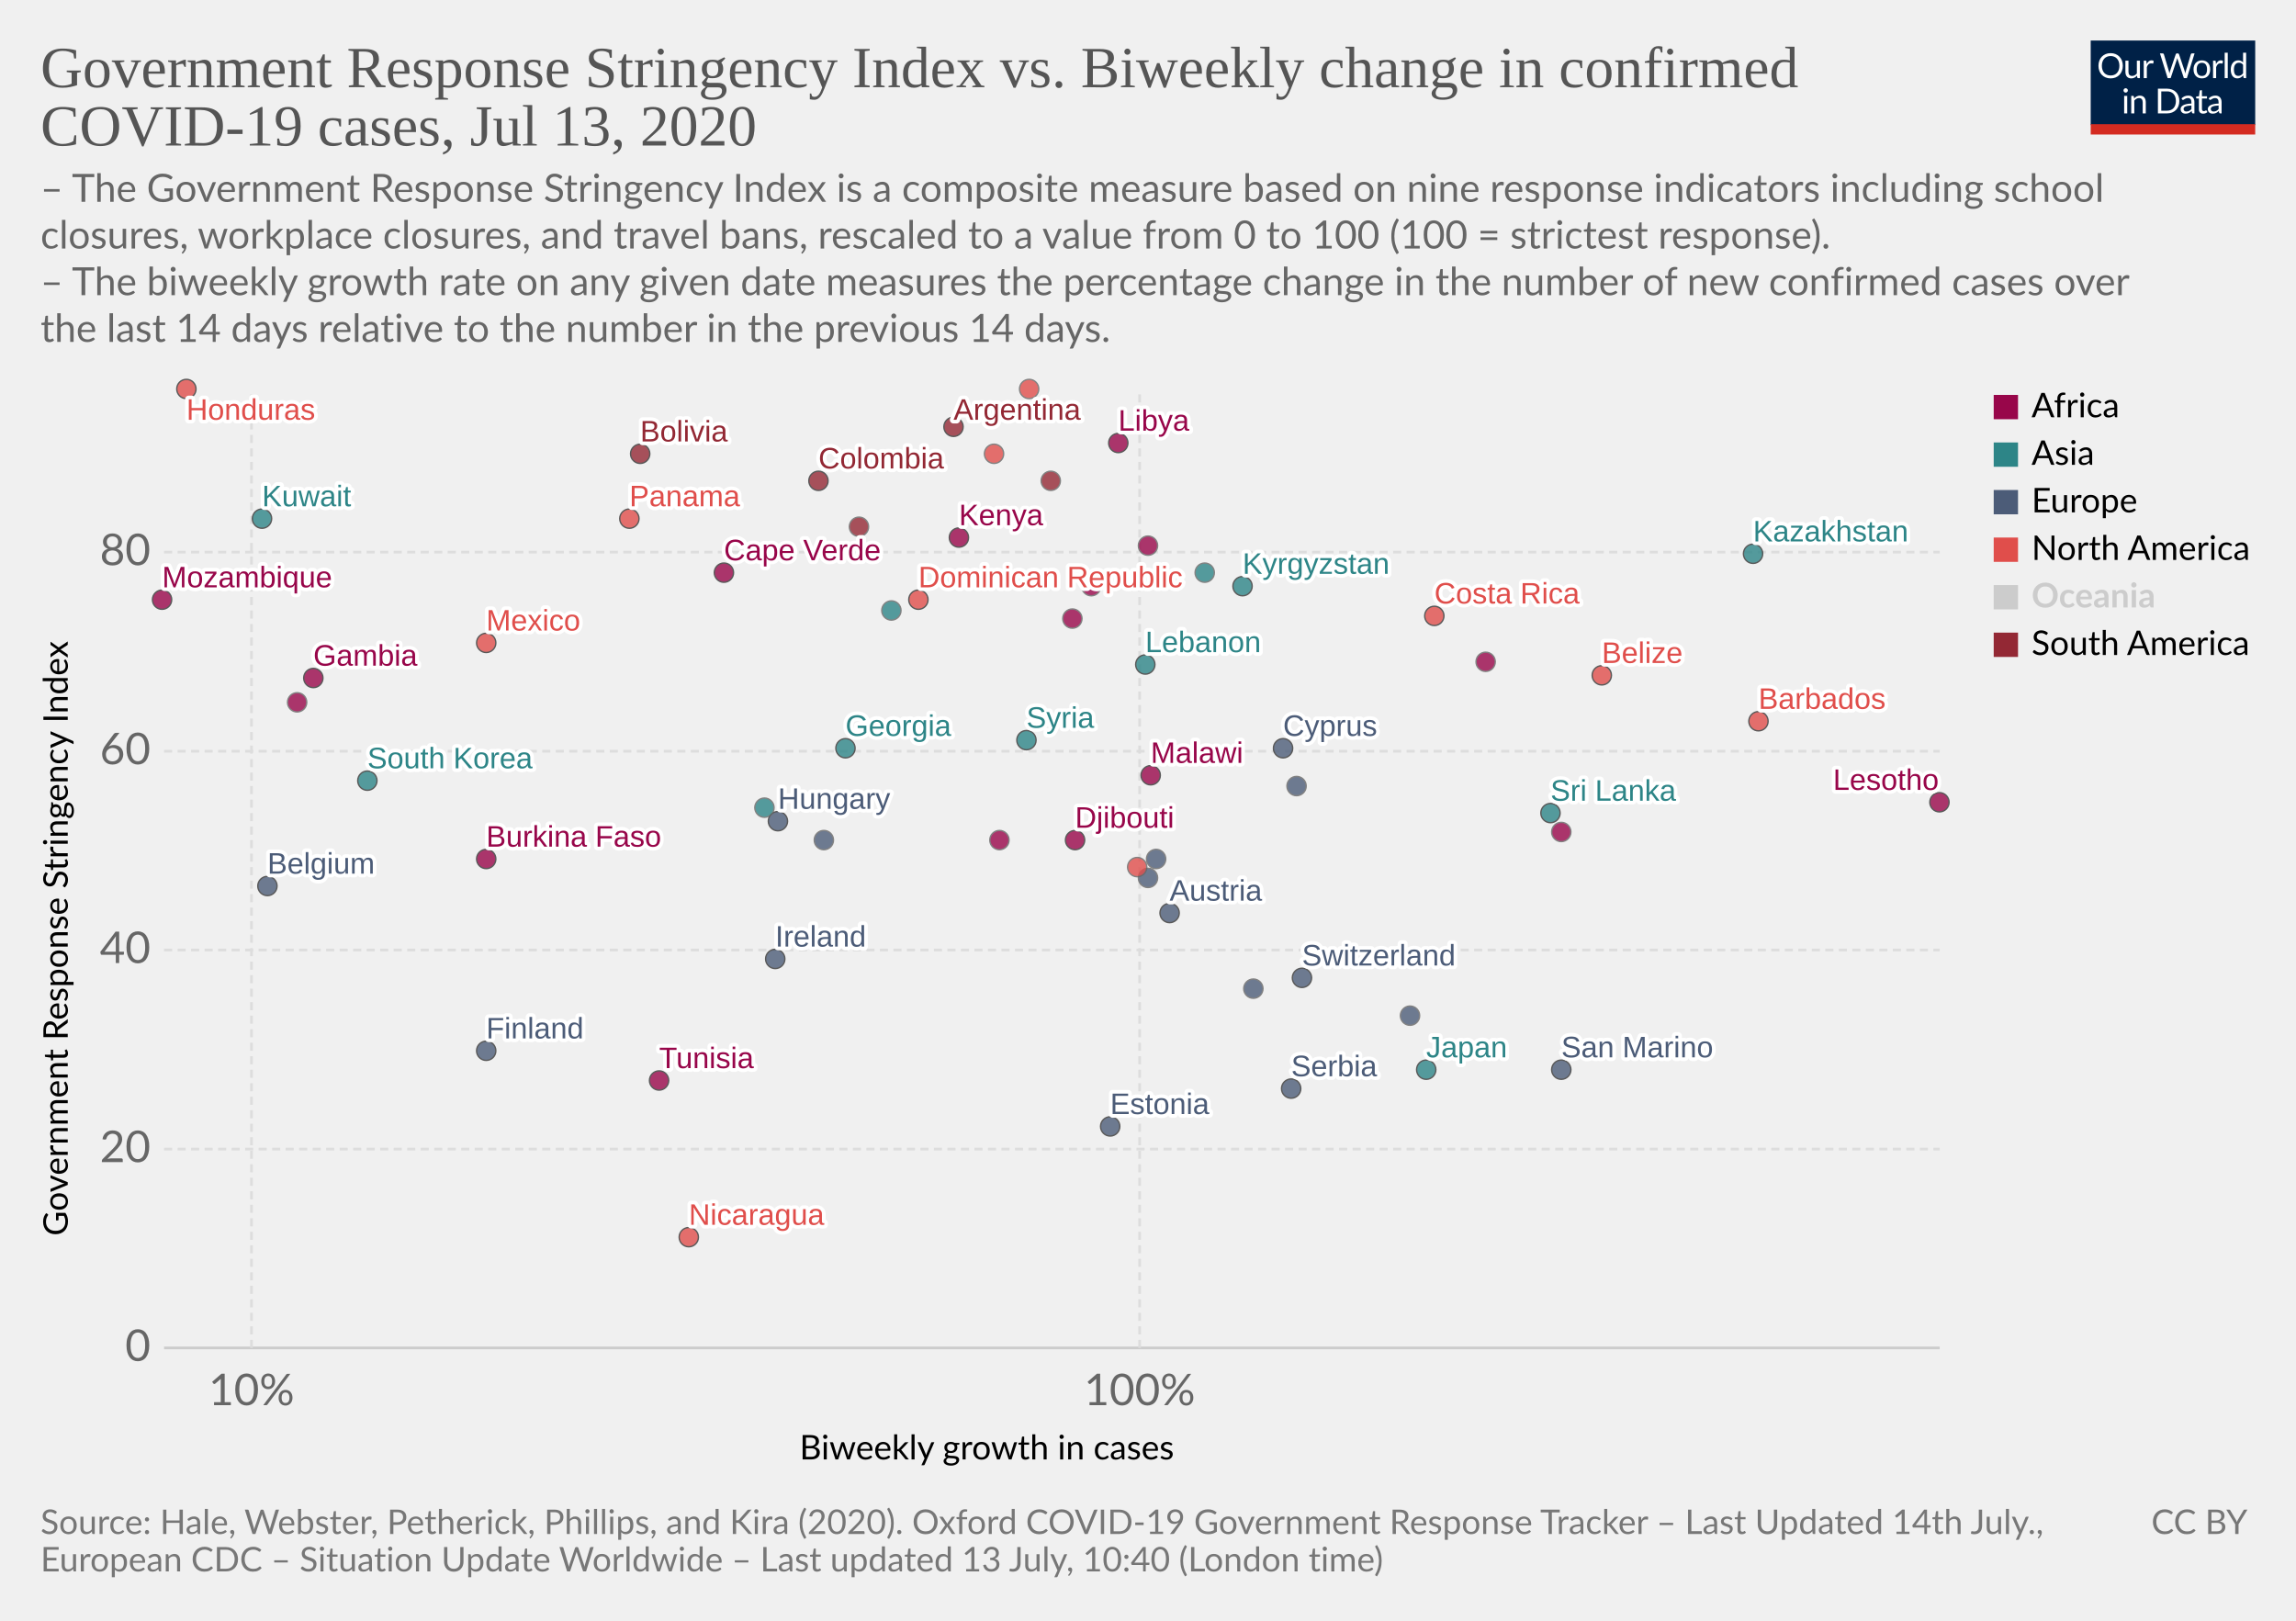
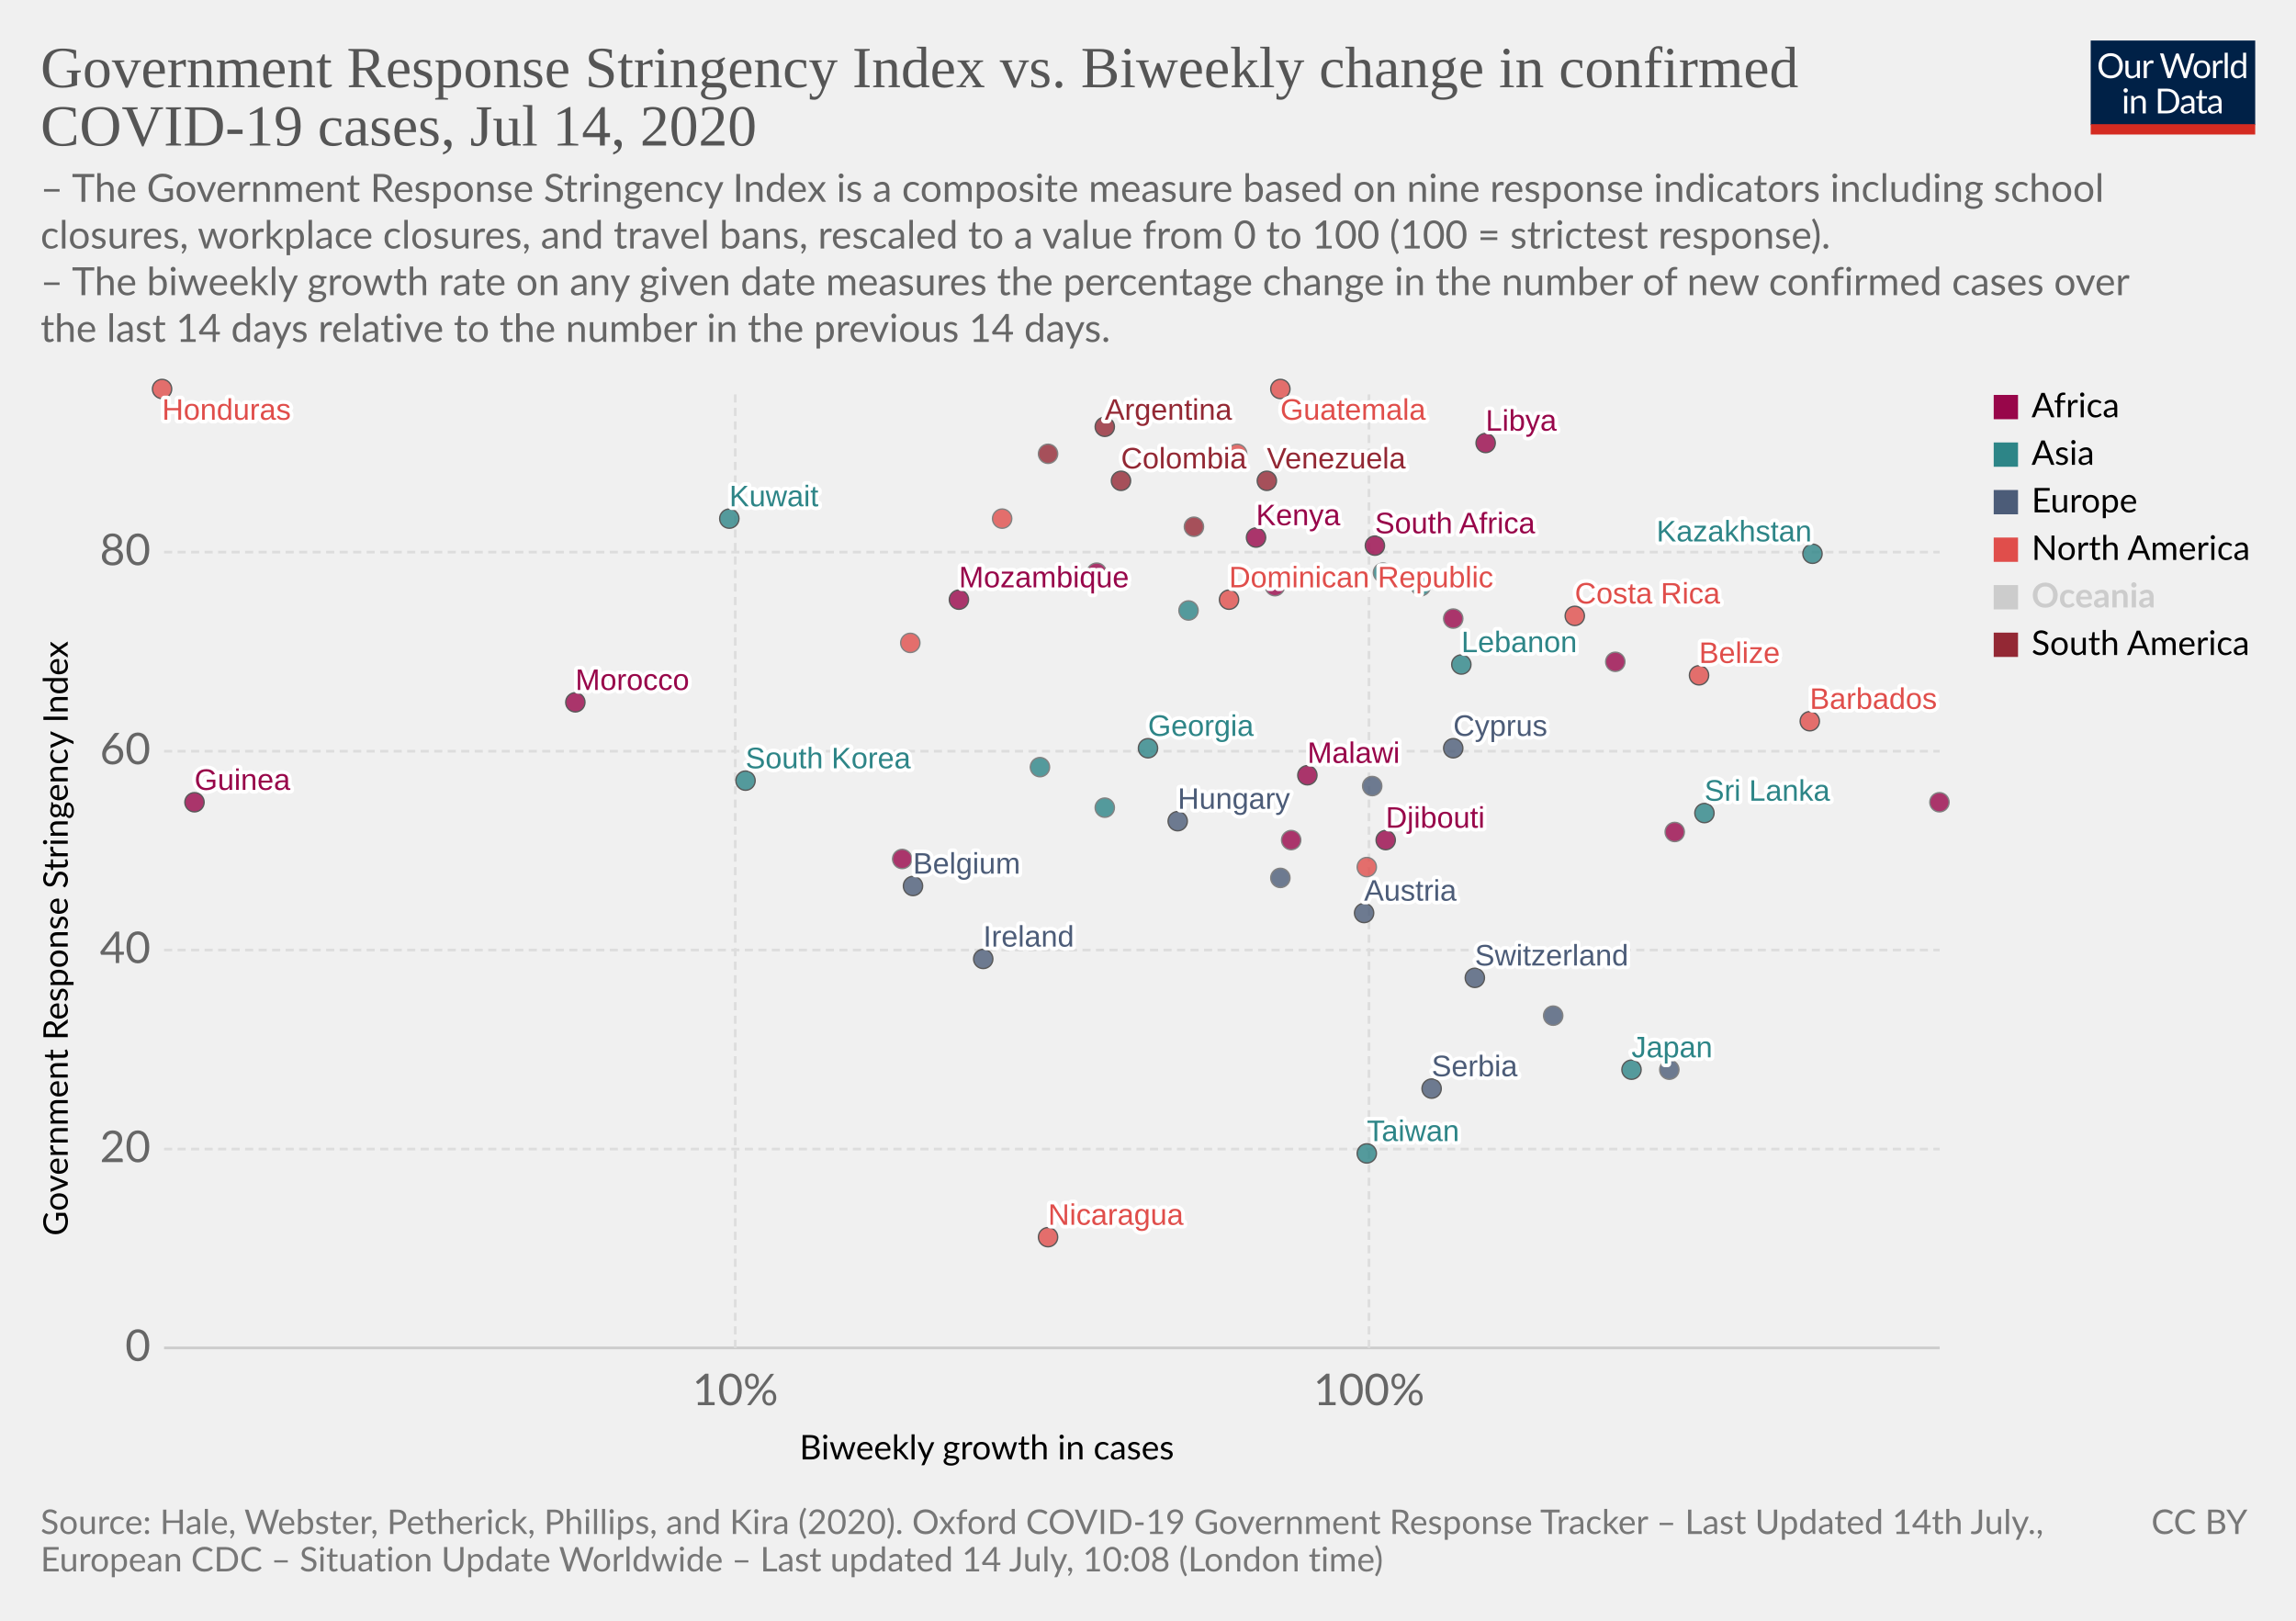
<svg xmlns="http://www.w3.org/2000/svg" version="1.1" style="background-color:#fff;-webkit-font-smoothing:antialiased" width="850" height="600" viewBox="0 0 850 600" font-family="Lato,'Helvetica Neue',Helvetica,Arial,sans-serif" font-size="18" text-rendering="optimizeLegibility">
  <g class="HeaderView">
    <g transform="matrix(.29 0 0 .29 774 15)">
      <svg width="210" height="120" viewBox="0 0 210 120" fill="none">
        <g clip-path="url(#clip0)">
          <path d="M0 0h210v107.89H0V0z" fill="#002147" />
          <path d="M40.98 32.25c0 2.36-.38 4.53-1.12 6.51a14.26 14.26 0 01-8.1 8.4c-1.9.78-4.02 1.17-6.34 1.17a16.6 16.6 0 01-6.33-1.17 14.31 14.31 0 01-8.08-8.4 18.29 18.29 0 01-1.12-6.51c0-2.36.38-4.53 1.12-6.5a14.32 14.32 0 018.07-8.44c1.92-.8 4.03-1.19 6.34-1.19 2.32 0 4.43.4 6.34 1.19 1.92.8 3.56 1.9 4.93 3.34a14.87 14.87 0 013.17 5.1 18.1 18.1 0 011.12 6.5zm-4.38 0c0-1.94-.26-3.68-.8-5.22a10.91 10.91 0 00-2.24-3.89 9.68 9.68 0 00-3.52-2.46 11.95 11.95 0 00-4.62-.86c-1.68 0-3.21.28-4.6.86a9.88 9.88 0 00-3.54 2.46 10.91 10.91 0 00-2.24 3.9c-.53 1.53-.8 3.27-.8 5.2 0 1.94.27 3.68.8 5.22a11.17 11.17 0 002.24 3.9 10.01 10.01 0 003.55 2.44c1.38.56 2.9.83 4.6.83 1.7 0 3.24-.27 4.61-.83a9.8 9.8 0 003.52-2.44 11.17 11.17 0 002.25-3.9c.53-1.54.8-3.28.8-5.21zm26.22-6.54V48H60.5c-.56 0-.9-.27-1.05-.81l-.31-2.4a12.45 12.45 0 01-3.26 2.6c-1.2.64-2.58.96-4.13.96-1.22 0-2.3-.2-3.24-.6a6.52 6.52 0 01-2.33-1.7 7.37 7.37 0 01-1.43-2.67c-.3-1.04-.46-2.2-.46-3.45V25.7h3.91v14.22c0 1.68.38 2.99 1.15 3.91.77.93 1.96 1.39 3.54 1.39 1.16 0 2.24-.27 3.23-.82a10.42 10.42 0 002.8-2.28V25.7h3.91zm8.61 4.47a9.94 9.94 0 012.6-3.56 5.64 5.64 0 013.76-1.3c.47 0 .92.05 1.34.15.44.1.83.27 1.17.49l-.3 2.92c-.09.37-.3.55-.66.55-.2 0-.5-.04-.9-.13a6.21 6.21 0 00-3.24.18c-.54.2-1.03.5-1.47.92-.42.4-.81.9-1.17 1.5-.33.58-.64 1.26-.92 2.02V48H67.7V25.71h2.25c.42 0 .72.08.88.25.16.16.27.44.33.83l.26 3.39zm61.16-13.7L122.75 48h-3.82l-7.99-24.05a21.95 21.95 0 01-.42-1.58 38.36 38.36 0 01-.44 1.58L102.05 48h-3.83L88.4 16.47h3.54c.38 0 .7.1.95.29.26.2.43.43.5.73l6.52 21.9c.1.4.2.83.28 1.28.1.46.2.94.29 1.46l.3-1.46c.12-.47.25-.9.38-1.27l7.41-21.91c.1-.25.26-.48.51-.69.27-.22.58-.33.95-.33h1.23c.38 0 .69.1.92.29.24.2.41.43.53.73l7.4 21.9a28.4 28.4 0 01.68 2.62 29.52 29.52 0 01.52-2.61l6.54-21.91c.07-.27.23-.5.48-.7.27-.21.58-.32.95-.32h3.32zm9.35 8.88c1.63 0 3.1.27 4.4.82a9.43 9.43 0 015.46 5.94c.5 1.4.74 2.98.74 4.73 0 1.76-.25 3.34-.74 4.75a9.43 9.43 0 01-5.46 5.92c-1.3.52-2.77.79-4.4.79-1.64 0-3.12-.27-4.44-.8a9.42 9.42 0 01-3.35-2.3c-.92-1-1.63-2.2-2.13-3.61-.49-1.41-.73-3-.73-4.75s.24-3.33.73-4.73c.5-1.43 1.2-2.64 2.13-3.63a9.4 9.4 0 013.35-2.31c1.32-.55 2.8-.82 4.44-.82zm0 19.89c2.2 0 3.84-.73 4.93-2.2 1.08-1.48 1.63-3.54 1.63-6.18 0-2.66-.55-4.72-1.63-6.2-1.09-1.49-2.73-2.23-4.93-2.23-1.12 0-2.09.2-2.93.57a5.7 5.7 0 00-2.06 1.65 7.5 7.5 0 00-1.24 2.67c-.26 1.04-.4 2.22-.4 3.54 0 2.64.55 4.7 1.64 6.18 1.1 1.47 2.76 2.2 4.99 2.2zm17.97-15.07a9.94 9.94 0 012.6-3.56 5.64 5.64 0 013.76-1.3c.47 0 .91.05 1.34.15.44.1.83.27 1.16.49l-.28 2.92c-.09.37-.31.55-.66.55-.2 0-.5-.04-.9-.13a6.2 6.2 0 00-3.24.18c-.54.2-1.03.5-1.47.92-.43.4-.82.9-1.17 1.5a13.1 13.1 0 00-.92 2.02V48h-3.94V25.71h2.24c.43 0 .72.08.88.25.17.16.28.44.33.83l.27 3.39zm15.04-14.59V48h-3.92V15.6h3.92zm19.55 15.43a6.22 6.22 0 00-2.38-2.05 6.7 6.7 0 00-2.86-.6c-2.07 0-3.66.75-4.77 2.23-1.12 1.48-1.68 3.6-1.68 6.33 0 1.46.13 2.7.38 3.74a7.29 7.29 0 001.1 2.56 4.35 4.35 0 001.78 1.45c.7.3 1.5.46 2.4.46 1.29 0 2.41-.3 3.36-.88a9.6 9.6 0 002.67-2.49V31.02zm3.91-15.43V48h-2.33c-.56 0-.9-.27-1.06-.81l-.35-2.71a12.13 12.13 0 01-3.25 2.77 8.28 8.28 0 01-4.23 1.06 7.31 7.31 0 01-6.14-2.9c-.73-.96-1.3-2.15-1.69-3.57a18.35 18.35 0 01.07-9.48 11.29 11.29 0 011.89-3.7 8.7 8.7 0 017.06-3.34 7.96 7.96 0 016.12 2.62V15.59h3.91zM46.61 70.71V93H42.7V70.71h3.91zm.84-7c0 .39-.08.75-.24 1.09a2.81 2.81 0 01-1.52 1.47 2.67 2.67 0 01-2.16 0 2.9 2.9 0 01-1.45-1.47 2.67 2.67 0 010-2.16c.15-.35.35-.65.6-.9.25-.27.53-.47.85-.62a2.67 2.67 0 012.16 0c.35.15.65.35.9.62.27.25.47.55.62.9.16.34.24.7.24 1.08zm7.97 10.24c.49-.54 1-1.04 1.54-1.48a9.85 9.85 0 013.66-1.84 8.96 8.96 0 015.43.35c.94.4 1.72.97 2.33 1.71a7.36 7.36 0 011.43 2.67c.32 1.04.49 2.19.49 3.45V93h-3.94V78.81c0-1.69-.4-3-1.17-3.92-.76-.93-1.93-1.4-3.5-1.4a6.6 6.6 0 00-3.25.83c-1 .56-1.92 1.31-2.77 2.27V93h-3.94V70.71h2.35c.56 0 .9.28 1.04.82l.3 2.42zm57.7 3.3c0 2.36-.37 4.5-1.11 6.44a14.3 14.3 0 01-3.17 4.98 14.1 14.1 0 01-4.93 3.2c-1.9.76-4.02 1.13-6.33 1.13H85.8V61.47h11.77c2.31 0 4.42.39 6.33 1.15a13.8 13.8 0 018.1 8.18 17.75 17.75 0 011.12 6.45zm-4.37 0c0-1.94-.26-3.67-.8-5.2a10.94 10.94 0 00-2.23-3.87 9.57 9.57 0 00-3.53-2.42 12.23 12.23 0 00-4.61-.83h-7.5v24.62h7.5c1.7 0 3.24-.28 4.61-.84a9.7 9.7 0 003.53-2.4 10.94 10.94 0 002.24-3.87c.53-1.53.8-3.26.8-5.2zm19.8 5.72c-1.8.06-3.34.2-4.62.44-1.26.22-2.3.51-3.1.88-.8.36-1.37.8-1.74 1.3-.35.5-.53 1.05-.53 1.67 0 .58.1 1.1.3 1.52a3 3 0 00.76 1.05c.34.27.73.46 1.17.6.45.11.94.17 1.45.17a7.28 7.28 0 003.5-.81 11.95 11.95 0 002.82-2.2v-4.62zm-12.65-9.11a12.73 12.73 0 013.98-2.66c1.43-.59 3-.88 4.73-.88 1.25 0 2.36.2 3.33.61a6.81 6.81 0 013.94 4.38c.33 1.04.5 2.19.5 3.43V93h-1.74a1.8 1.8 0 01-.88-.18c-.2-.13-.36-.38-.48-.74l-.44-2.12c-.59.55-1.16 1.03-1.72 1.46a9.48 9.48 0 01-3.74 1.7c-.69.15-1.46.23-2.3.23-.87 0-1.69-.12-2.45-.35a5.34 5.34 0 01-3.34-2.93 6.64 6.64 0 01-.49-2.64c0-.88.25-1.72.73-2.53a6.33 6.33 0 012.35-2.17c1.09-.63 2.5-1.15 4.25-1.54 1.75-.41 3.89-.65 6.42-.7v-1.75c0-1.73-.37-3.03-1.12-3.91-.75-.9-1.84-1.34-3.28-1.34-.97 0-1.78.12-2.44.37-.64.23-1.2.5-1.7.81l-1.23.82c-.33.23-.67.35-1 .35-.27 0-.5-.07-.69-.2a2.1 2.1 0 01-.48-.53l-.7-1.25zm27.67 19.5c-1.76 0-3.12-.5-4.07-1.48-.94-.98-1.41-2.4-1.41-4.25V74h-2.68a.9.9 0 01-.6-.2c-.16-.14-.24-.36-.24-.66v-1.56l3.65-.46.9-6.89a.9.9 0 01.29-.52.88.88 0 01.62-.22H142v7.67h6.44V74H142v13.38c0 .94.22 1.63.68 2.09.45.45 1.04.68 1.76.68a3.21 3.21 0 001.85-.53l.55-.35c.16-.12.3-.18.41-.18.2 0 .4.13.55.38l1.15 1.87a7.45 7.45 0 01-2.44 1.5c-.96.35-1.94.52-2.95.52zm19.68-10.4c-1.8.07-3.34.21-4.62.45-1.26.22-2.3.51-3.1.88-.8.36-1.37.8-1.74 1.3-.35.5-.53 1.05-.53 1.67 0 .58.1 1.1.3 1.52.18.42.44.77.76 1.05.34.27.73.46 1.17.6.45.11.94.17 1.45.17a7.3 7.3 0 003.5-.81 12.04 12.04 0 002.82-2.2v-4.62zm-12.65-9.1a12.72 12.72 0 013.99-2.66c1.42-.59 3-.88 4.72-.88 1.25 0 2.36.2 3.33.61a6.81 6.81 0 013.94 4.38c.33 1.04.5 2.19.5 3.43V93h-1.74a1.8 1.8 0 01-.88-.18c-.2-.13-.36-.38-.48-.74l-.44-2.12c-.59.55-1.16 1.03-1.72 1.46a9.48 9.48 0 01-3.74 1.7c-.69.15-1.46.23-2.3.23-.87 0-1.69-.12-2.45-.35a5.33 5.33 0 01-3.34-2.93 6.62 6.62 0 01-.49-2.64c0-.88.25-1.72.73-2.53a6.33 6.33 0 012.35-2.17c1.09-.63 2.5-1.15 4.25-1.54a31.2 31.2 0 016.42-.7v-1.75c0-1.73-.37-3.03-1.12-3.91-.75-.9-1.84-1.34-3.28-1.34-.97 0-1.78.12-2.44.37-.64.23-1.2.5-1.7.81-.46.3-.87.57-1.22.82-.34.23-.68.35-1.02.35-.26 0-.49-.07-.68-.2a1.88 1.88 0 01-.48-.53l-.7-1.25z" fill="#fff" />
          <path fill="#D42B21" d="M0 106.79h210V120H0z" />
        </g>
        <defs>
          <clipPath id="clip0">
            <path fill="#fff" d="M0 0h210v120H0z" />
          </clipPath>
        </defs>
      </svg>
    </g>
    <a href="https://ourworldindata.org/grapher/government-response-stringency-index-vs-biweekly-change-in-confirmed-covid-19-cases" target="_blank" font-family="&quot;Playfair Display&quot;,Georgia,&quot;Times New Roman&quot;,serif">
      <text font-size="21.6" x="15" y="32.3" fill="#555">
        <tspan x="15" y="32.28">Government Response Stringency Index vs. Biweekly change in confirmed</tspan>
-         <tspan x="15" y="53.88">COVID-19 cases, Jul 13, 2020</tspan>
+         <tspan x="15" y="53.88">COVID-19 cases, Jul 14, 2020</tspan>
      </text>
    </a>
    <text font-size="14.4" x="15" y="74.7" fill="#666">
      <tspan x="15" y="74.72">– The Government Response Stringency Index is a composite measure based on nine response indicators including school</tspan>
      <tspan x="15" y="92">closures, workplace closures, and travel bans, rescaled to a value from 0 to 100 (100 = strictest response).</tspan>
      <tspan x="15" y="109.28"> – The biweekly growth rate on any given date measures the percentage change in the number of new confirmed cases over</tspan>
      <tspan x="15" y="126.56">the last 14 days relative to the number in the previous 14 days.</tspan>
    </text>
  </g>
  <g class="ScatterPlot">
    <g class="AxisBoxView">
      <g class="HorizontalAxis">
        <text font-size="12.6" x="296" y="540.3">
          <tspan x="295.99" y="540.28">Biweekly growth in cases</tspan>
        </text>
-         <text x="93.1" y="520.2" fill="#666" text-anchor="middle" font-size="16.2">10%</text>
-         <text x="421.9" y="520.2" fill="#666" text-anchor="middle" font-size="16.2">100%</text>
+         <text x="272.2" y="520.2" fill="#666" text-anchor="middle" font-size="16.2">10%</text>
+         <text x="506.8" y="520.2" fill="#666" text-anchor="middle" font-size="16.2">100%</text>
      </g>
      <g class="VerticalAxis">
        <text font-size="12.6" x="-457.5" y="25.1" transform="rotate(-90)">
          <tspan x="-457.5" y="25.08">Government Response Stringency Index</tspan>
        </text>
        <text x="55.74" y="499" fill="#666" dominant-baseline="middle" text-anchor="end" font-size="16.2">0</text>
        <text x="55.74" y="425.4" fill="#666" dominant-baseline="middle" text-anchor="end" font-size="16.2">20</text>
        <text x="55.74" y="351.7" fill="#666" dominant-baseline="middle" text-anchor="end" font-size="16.2">40</text>
        <text x="55.74" y="278.1" fill="#666" dominant-baseline="middle" text-anchor="end" font-size="16.2">60</text>
        <text x="55.74" y="204.4" fill="#666" dominant-baseline="middle" text-anchor="end" font-size="16.2">80</text>
      </g>
      <g class="AxisGridLines horizontalLines">
        <path stroke="#ccc" d="M60.74 499h657.35" />
        <path stroke="#ddd" stroke-dasharray="3,2" d="M60.74 425.4h657.35M60.74 351.7h657.35M60.74 278.1h657.35M60.74 204.4h657.35" />
      </g>
      <g class="AxisGridLines verticalLines" stroke="#ddd" stroke-dasharray="3,2">
-         <path d="M93.1 499V144.4M421.9 499V144.4" />
+         <path d="M272.2 499V144.4M506.8 499V144.4" />
      </g>
    </g>
    <g class="PointsWithLabels clickable" clip-path="url(#a)" font-family="Arial, sans-serif">
      <path fill="rgba(255,255,255,0)" d="M60.74 144.4h657.35V499H60.74z" />
      <defs>
        <clipPath id="a">
          <path d="M50.74 134.4h677.35V509H50.74z" />
        </clipPath>
      </defs>
      <g class="key-Argentina_0">
-         <circle cx="353" cy="158" r="3.57" fill="#932834" opacity=".8" stroke="#333" stroke-width=".5" />
+         <circle cx="409" cy="158" r="3.57" fill="#932834" opacity=".8" stroke="#333" stroke-width=".5" />
      </g>
      <g class="key-Austria_0">
-         <circle cx="433" cy="338" r="3.57" fill="#4C5C78" opacity=".8" stroke="#333" stroke-width=".5" />
+         <circle cx="505" cy="338" r="3.57" fill="#4C5C78" opacity=".8" stroke="#333" stroke-width=".5" />
      </g>
      <g class="key-Belgium_0">
-         <circle cx="99" cy="328" r="3.57" fill="#4C5C78" opacity=".8" stroke="#333" stroke-width=".5" />
+         <circle cx="338" cy="328" r="3.57" fill="#4C5C78" opacity=".8" stroke="#333" stroke-width=".5" />
      </g>
      <g class="key-Bulgaria_0">
-         <circle cx="425" cy="325" r="3.57" fill="#4C5C78" opacity=".8" stroke="#666" stroke-width=".5" />
+         <circle cx="474" cy="325" r="3.57" fill="#4C5C78" opacity=".8" stroke="#666" stroke-width=".5" />
      </g>
      <g class="key-Belize_0">
-         <circle cx="593" cy="250" r="3.57" fill="#E04E4B" opacity=".8" stroke="#333" stroke-width=".5" />
+         <circle cx="629" cy="250" r="3.57" fill="#E04E4B" opacity=".8" stroke="#333" stroke-width=".5" />
      </g>
      <g class="key-Bermuda_0">
-         <circle cx="421" cy="321" r="3.57" fill="#E04E4B" opacity=".8" stroke="#666" stroke-width=".5" />
+         <circle cx="506" cy="321" r="3.57" fill="#E04E4B" opacity=".8" stroke="#666" stroke-width=".5" />
      </g>
      <g class="key-Bolivia_0">
-         <circle cx="237" cy="168" r="3.57" fill="#932834" opacity=".8" stroke="#333" stroke-width=".5" />
+         <circle cx="388" cy="168" r="3.57" fill="#932834" opacity=".8" stroke="#666" stroke-width=".5" />
      </g>
      <g class="key-Barbados_0">
-         <circle cx="651" cy="267" r="3.57" fill="#E04E4B" opacity=".8" stroke="#333" stroke-width=".5" />
+         <circle cx="670" cy="267" r="3.57" fill="#E04E4B" opacity=".8" stroke="#333" stroke-width=".5" />
      </g>
      <g class="key-Switzerland_0">
-         <circle cx="482" cy="362" r="3.57" fill="#4C5C78" opacity=".8" stroke="#333" stroke-width=".5" />
+         <circle cx="546" cy="362" r="3.57" fill="#4C5C78" opacity=".8" stroke="#333" stroke-width=".5" />
      </g>
      <g class="key-Colombia_0">
-         <circle cx="303" cy="178" r="3.57" fill="#932834" opacity=".8" stroke="#333" stroke-width=".5" />
+         <circle cx="415" cy="178" r="3.57" fill="#932834" opacity=".8" stroke="#333" stroke-width=".5" />
      </g>
      <g class="key-Costa-Rica_0">
-         <circle cx="531" cy="228" r="3.57" fill="#E04E4B" opacity=".8" stroke="#333" stroke-width=".5" />
+         <circle cx="583" cy="228" r="3.57" fill="#E04E4B" opacity=".8" stroke="#333" stroke-width=".5" />
      </g>
      <g class="key-Dominican-Republic_0">
-         <circle cx="340" cy="222" r="3.57" fill="#E04E4B" opacity=".8" stroke="#333" stroke-width=".5" />
+         <circle cx="455" cy="222" r="3.57" fill="#E04E4B" opacity=".8" stroke="#333" stroke-width=".5" />
      </g>
      <g class="key-Ecuador_0">
-         <circle cx="318" cy="195" r="3.57" fill="#932834" opacity=".8" stroke="#666" stroke-width=".5" />
-       </g>
-       <g class="key-Estonia_0">
-         <circle cx="411" cy="417" r="3.57" fill="#4C5C78" opacity=".8" stroke="#333" stroke-width=".5" />
-       </g>
-       <g class="key-Finland_0">
-         <circle cx="180" cy="389" r="3.57" fill="#4C5C78" opacity=".8" stroke="#333" stroke-width=".5" />
+         <circle cx="442" cy="195" r="3.57" fill="#932834" opacity=".8" stroke="#666" stroke-width=".5" />
      </g>
      <g class="key-Congo_0">
-         <circle cx="397" cy="229" r="3.57" fill="#98064A" opacity=".8" stroke="#666" stroke-width=".5" />
-       </g>
-       <g class="key-Gambia_0">
-         <circle cx="116" cy="251" r="3.57" fill="#98064A" opacity=".8" stroke="#333" stroke-width=".5" />
+         <circle cx="538" cy="229" r="3.57" fill="#98064A" opacity=".8" stroke="#666" stroke-width=".5" />
      </g>
      <g class="key-Djibouti_0">
-         <circle cx="398" cy="311" r="3.57" fill="#98064A" opacity=".8" stroke="#333" stroke-width=".5" />
+         <circle cx="513" cy="311" r="3.57" fill="#98064A" opacity=".8" stroke="#333" stroke-width=".5" />
      </g>
      <g class="key-Kyrgyzstan_0">
-         <circle cx="460" cy="217" r="3.57" fill="#2D8587" opacity=".8" stroke="#333" stroke-width=".5" />
+         <circle cx="526" cy="217" r="3.57" fill="#2D8587" opacity=".8" stroke="#666" stroke-width=".5" />
      </g>
      <g class="key-Zambia_0">
-         <circle cx="370" cy="311" r="3.57" fill="#98064A" opacity=".8" stroke="#666" stroke-width=".5" />
+         <circle cx="478" cy="311" r="3.57" fill="#98064A" opacity=".8" stroke="#666" stroke-width=".5" />
      </g>
      <g class="key-Cape-Verde_0">
-         <circle cx="268" cy="212" r="3.57" fill="#98064A" opacity=".8" stroke="#333" stroke-width=".5" />
+         <circle cx="406" cy="212" r="3.57" fill="#98064A" opacity=".8" stroke="#666" stroke-width=".5" />
      </g>
      <g class="key-Madagascar_0">
-         <circle cx="550" cy="245" r="3.57" fill="#98064A" opacity=".8" stroke="#666" stroke-width=".5" />
+         <circle cx="598" cy="245" r="3.57" fill="#98064A" opacity=".8" stroke="#666" stroke-width=".5" />
      </g>
      <g class="key-Mozambique_0">
-         <circle cx="60" cy="222" r="3.57" fill="#98064A" opacity=".8" stroke="#333" stroke-width=".5" />
+         <circle cx="355" cy="222" r="3.57" fill="#98064A" opacity=".8" stroke="#333" stroke-width=".5" />
      </g>
      <g class="key-Libya_0">
-         <circle cx="414" cy="164" r="3.57" fill="#98064A" opacity=".8" stroke="#333" stroke-width=".5" />
+         <circle cx="550" cy="164" r="3.57" fill="#98064A" opacity=".8" stroke="#333" stroke-width=".5" />
      </g>
      <g class="key-Georgia_0">
-         <circle cx="313" cy="277" r="3.57" fill="#2D8587" opacity=".8" stroke="#333" stroke-width=".5" />
+         <circle cx="425" cy="277" r="3.57" fill="#2D8587" opacity=".8" stroke="#333" stroke-width=".5" />
      </g>
      <g class="key-Guatemala_0">
-         <circle cx="381" cy="144" r="3.57" fill="#E04E4B" opacity=".8" stroke="#666" stroke-width=".5" />
+         <circle cx="474" cy="144" r="3.57" fill="#E04E4B" opacity=".8" stroke="#333" stroke-width=".5" />
      </g>
      <g class="key-Honduras_0">
-         <circle cx="69" cy="144" r="3.57" fill="#E04E4B" opacity=".8" stroke="#333" stroke-width=".5" />
-       </g>
-       <g class="key-Croatia_0">
-         <circle cx="464" cy="366" r="3.57" fill="#4C5C78" opacity=".8" stroke="#666" stroke-width=".5" />
+         <circle cx="60" cy="144" r="3.57" fill="#E04E4B" opacity=".8" stroke="#333" stroke-width=".5" />
      </g>
      <g class="key-Hungary_0">
-         <circle cx="288" cy="304" r="3.57" fill="#4C5C78" opacity=".8" stroke="#333" stroke-width=".5" />
+         <circle cx="436" cy="304" r="3.57" fill="#4C5C78" opacity=".8" stroke="#333" stroke-width=".5" />
      </g>
      <g class="key-Indonesia_0">
-         <circle cx="283" cy="299" r="3.57" fill="#2D8587" opacity=".8" stroke="#666" stroke-width=".5" />
+         <circle cx="409" cy="299" r="3.57" fill="#2D8587" opacity=".8" stroke="#666" stroke-width=".5" />
      </g>
      <g class="key-India_0">
-         <circle cx="330" cy="226" r="3.57" fill="#2D8587" opacity=".8" stroke="#666" stroke-width=".5" />
+         <circle cx="440" cy="226" r="3.57" fill="#2D8587" opacity=".8" stroke="#666" stroke-width=".5" />
      </g>
      <g class="key-Ireland_0">
-         <circle cx="287" cy="355" r="3.57" fill="#4C5C78" opacity=".8" stroke="#333" stroke-width=".5" />
+         <circle cx="364" cy="355" r="3.57" fill="#4C5C78" opacity=".8" stroke="#333" stroke-width=".5" />
      </g>
      <g class="key-Japan_0">
-         <circle cx="528" cy="396" r="3.57" fill="#2D8587" opacity=".8" stroke="#333" stroke-width=".5" />
+         <circle cx="604" cy="396" r="3.57" fill="#2D8587" opacity=".8" stroke="#333" stroke-width=".5" />
      </g>
      <g class="key-Kenya_0">
-         <circle cx="355" cy="199" r="3.57" fill="#98064A" opacity=".8" stroke="#333" stroke-width=".5" />
+         <circle cx="465" cy="199" r="3.57" fill="#98064A" opacity=".8" stroke="#333" stroke-width=".5" />
      </g>
      <g class="key-South-Korea_0">
-         <circle cx="136" cy="289" r="3.57" fill="#2D8587" opacity=".8" stroke="#333" stroke-width=".5" />
+         <circle cx="276" cy="289" r="3.57" fill="#2D8587" opacity=".8" stroke="#333" stroke-width=".5" />
      </g>
      <g class="key-Kuwait_0">
-         <circle cx="97" cy="192" r="3.57" fill="#2D8587" opacity=".8" stroke="#333" stroke-width=".5" />
+         <circle cx="270" cy="192" r="3.57" fill="#2D8587" opacity=".8" stroke="#333" stroke-width=".5" />
      </g>
      <g class="key-Lebanon_0">
-         <circle cx="424" cy="246" r="3.57" fill="#2D8587" opacity=".8" stroke="#333" stroke-width=".5" />
+         <circle cx="541" cy="246" r="3.57" fill="#2D8587" opacity=".8" stroke="#333" stroke-width=".5" />
      </g>
      <g class="key-Sri-Lanka_0">
-         <circle cx="574" cy="301" r="3.57" fill="#2D8587" opacity=".8" stroke="#333" stroke-width=".5" />
+         <circle cx="631" cy="301" r="3.57" fill="#2D8587" opacity=".8" stroke="#333" stroke-width=".5" />
      </g>
      <g class="key-Mexico_0">
-         <circle cx="180" cy="238" r="3.57" fill="#E04E4B" opacity=".8" stroke="#333" stroke-width=".5" />
+         <circle cx="337" cy="238" r="3.57" fill="#E04E4B" opacity=".8" stroke="#666" stroke-width=".5" />
      </g>
      <g class="key-Morocco_0">
-         <circle cx="110" cy="260" r="3.57" fill="#98064A" opacity=".8" stroke="#666" stroke-width=".5" />
-       </g>
-       <g class="key-Tunisia_0">
-         <circle cx="244" cy="400" r="3.57" fill="#98064A" opacity=".8" stroke="#333" stroke-width=".5" />
+         <circle cx="213" cy="260" r="3.57" fill="#98064A" opacity=".8" stroke="#333" stroke-width=".5" />
      </g>
      <g class="key-Bosnia-and-Herzegovina_0">
-         <circle cx="480" cy="291" r="3.57" fill="#4C5C78" opacity=".8" stroke="#666" stroke-width=".5" />
+         <circle cx="508" cy="291" r="3.57" fill="#4C5C78" opacity=".8" stroke="#666" stroke-width=".5" />
      </g>
      <g class="key-Cyprus_0">
-         <circle cx="475" cy="277" r="3.57" fill="#4C5C78" opacity=".8" stroke="#333" stroke-width=".5" />
+         <circle cx="538" cy="277" r="3.57" fill="#4C5C78" opacity=".8" stroke="#333" stroke-width=".5" />
      </g>
      <g class="key-Burkina-Faso_0">
-         <circle cx="180" cy="318" r="3.57" fill="#98064A" opacity=".8" stroke="#333" stroke-width=".5" />
+         <circle cx="334" cy="318" r="3.57" fill="#98064A" opacity=".8" stroke="#666" stroke-width=".5" />
+       </g>
+       <g class="key-Guinea_0">
+         <circle cx="72" cy="297" r="3.57" fill="#98064A" opacity=".8" stroke="#333" stroke-width=".5" />
      </g>
      <g class="key-Kazakhstan_0">
-         <circle cx="649" cy="205" r="3.57" fill="#2D8587" opacity=".8" stroke="#333" stroke-width=".5" />
+         <circle cx="671" cy="205" r="3.57" fill="#2D8587" opacity=".8" stroke="#333" stroke-width=".5" />
      </g>
      <g class="key-Namibia_0">
-         <circle cx="578" cy="308" r="3.57" fill="#98064A" opacity=".8" stroke="#666" stroke-width=".5" />
+         <circle cx="620" cy="308" r="3.57" fill="#98064A" opacity=".8" stroke="#666" stroke-width=".5" />
      </g>
      <g class="key-Lesotho_0">
-         <circle cx="718" cy="297" r="3.57" fill="#98064A" opacity=".8" stroke="#333" stroke-width=".5" />
+         <circle cx="718" cy="297" r="3.57" fill="#98064A" opacity=".8" stroke="#666" stroke-width=".5" />
      </g>
      <g class="key-Malawi_0">
-         <circle cx="426" cy="287" r="3.57" fill="#98064A" opacity=".8" stroke="#333" stroke-width=".5" />
+         <circle cx="484" cy="287" r="3.57" fill="#98064A" opacity=".8" stroke="#333" stroke-width=".5" />
+       </g>
+       <g class="key-Yemen_0">
+         <circle cx="385" cy="284" r="3.57" fill="#2D8587" opacity=".8" stroke="#666" stroke-width=".5" />
      </g>
      <g class="key-Nicaragua_0">
-         <circle cx="255" cy="458" r="3.57" fill="#E04E4B" opacity=".8" stroke="#333" stroke-width=".5" />
+         <circle cx="388" cy="458" r="3.57" fill="#E04E4B" opacity=".8" stroke="#333" stroke-width=".5" />
      </g>
      <g class="key-Panama_0">
-         <circle cx="233" cy="192" r="3.57" fill="#E04E4B" opacity=".8" stroke="#333" stroke-width=".5" />
+         <circle cx="371" cy="192" r="3.57" fill="#E04E4B" opacity=".8" stroke="#666" stroke-width=".5" />
      </g>
      <g class="key-Philippines_0">
-         <circle cx="446" cy="212" r="3.57" fill="#2D8587" opacity=".8" stroke="#666" stroke-width=".5" />
-       </g>
-       <g class="key-Romania_0">
-         <circle cx="305" cy="311" r="3.57" fill="#4C5C78" opacity=".8" stroke="#666" stroke-width=".5" />
+         <circle cx="512" cy="212" r="3.57" fill="#2D8587" opacity=".8" stroke="#666" stroke-width=".5" />
      </g>
      <g class="key-El-Salvador_0">
-         <circle cx="368" cy="168" r="3.57" fill="#E04E4B" opacity=".8" stroke="#666" stroke-width=".5" />
+         <circle cx="458" cy="168" r="3.57" fill="#E04E4B" opacity=".8" stroke="#666" stroke-width=".5" />
      </g>
      <g class="key-San-Marino_0">
-         <circle cx="578" cy="396" r="3.57" fill="#4C5C78" opacity=".8" stroke="#333" stroke-width=".5" />
+         <circle cx="618" cy="396" r="3.57" fill="#4C5C78" opacity=".8" stroke="#666" stroke-width=".5" />
      </g>
      <g class="key-Serbia_0">
-         <circle cx="478" cy="403" r="3.57" fill="#4C5C78" opacity=".8" stroke="#333" stroke-width=".5" />
-       </g>
-       <g class="key-Slovakia_0">
-         <circle cx="428" cy="318" r="3.57" fill="#4C5C78" opacity=".8" stroke="#666" stroke-width=".5" />
+         <circle cx="530" cy="403" r="3.57" fill="#4C5C78" opacity=".8" stroke="#333" stroke-width=".5" />
      </g>
      <g class="key-Slovenia_0">
-         <circle cx="522" cy="376" r="3.57" fill="#4C5C78" opacity=".8" stroke="#666" stroke-width=".5" />
-       </g>
-       <g class="key-Syria_0">
-         <circle cx="380" cy="274" r="3.57" fill="#2D8587" opacity=".8" stroke="#333" stroke-width=".5" />
+         <circle cx="575" cy="376" r="3.57" fill="#4C5C78" opacity=".8" stroke="#666" stroke-width=".5" />
      </g>
      <g class="key-Venezuela_0">
-         <circle cx="389" cy="178" r="3.57" fill="#932834" opacity=".8" stroke="#666" stroke-width=".5" />
+         <circle cx="469" cy="178" r="3.57" fill="#932834" opacity=".8" stroke="#333" stroke-width=".5" />
      </g>
      <g class="key-South-Africa_0">
-         <circle cx="425" cy="202" r="3.57" fill="#98064A" opacity=".8" stroke="#666" stroke-width=".5" />
+         <circle cx="509" cy="202" r="3.57" fill="#98064A" opacity=".8" stroke="#333" stroke-width=".5" />
+       </g>
+       <g class="key-Taiwan_0">
+         <circle cx="506" cy="427" r="3.57" fill="#2D8587" opacity=".8" stroke="#333" stroke-width=".5" />
      </g>
      <g class="key-Angola_0">
-         <circle cx="404" cy="217" r="3.57" fill="#98064A" opacity=".8" stroke="#666" stroke-width=".5" />
+         <circle cx="472" cy="217" r="3.57" fill="#98064A" opacity=".8" stroke="#666" stroke-width=".5" />
      </g>
      <g class="backgroundLabels" fill="#333" font-size="11" font-weight="400">
-         <text x="353" y="155.4" fill="#fff" stroke="#fff" stroke-linecap="round" stroke-linejoin="round" stroke-width=".25em">Argentina</text>
-         <text x="353" y="155.4" fill="#932834">Argentina</text>
-         <text x="433" y="333.43" fill="#fff" stroke="#fff" stroke-linecap="round" stroke-linejoin="round" stroke-width=".25em">Austria</text>
-         <text x="433" y="333.43" fill="#4C5C78">Austria</text>
-         <text x="99" y="323.43" fill="#fff" stroke="#fff" stroke-linecap="round" stroke-linejoin="round" stroke-width=".25em">Belgium</text>
-         <text x="99" y="323.43" fill="#4C5C78">Belgium</text>
-         <text x="593" y="245.43" fill="#fff" stroke="#fff" stroke-linecap="round" stroke-linejoin="round" stroke-width=".25em">Belize</text>
-         <text x="593" y="245.43" fill="#E04E4B">Belize</text>
-         <text x="237" y="163.43" fill="#fff" stroke="#fff" stroke-linecap="round" stroke-linejoin="round" stroke-width=".25em">Bolivia</text>
-         <text x="237" y="163.43" fill="#932834">Bolivia</text>
-         <text x="651" y="262.43" fill="#fff" stroke="#fff" stroke-linecap="round" stroke-linejoin="round" stroke-width=".25em">Barbados</text>
-         <text x="651" y="262.43" fill="#E04E4B">Barbados</text>
-         <text x="482" y="357.43" fill="#fff" stroke="#fff" stroke-linecap="round" stroke-linejoin="round" stroke-width=".25em">Switzerland</text>
-         <text x="482" y="357.43" fill="#4C5C78">Switzerland</text>
-         <text x="303" y="173.43" fill="#fff" stroke="#fff" stroke-linecap="round" stroke-linejoin="round" stroke-width=".25em">Colombia</text>
-         <text x="303" y="173.43" fill="#932834">Colombia</text>
-         <text x="531" y="223.43" fill="#fff" stroke="#fff" stroke-linecap="round" stroke-linejoin="round" stroke-width=".25em">Costa Rica</text>
-         <text x="531" y="223.43" fill="#E04E4B">Costa Rica</text>
-         <text x="340" y="217.43" fill="#fff" stroke="#fff" stroke-linecap="round" stroke-linejoin="round" stroke-width=".25em">Dominican Republic</text>
-         <text x="340" y="217.43" fill="#E04E4B">Dominican Republic</text>
-         <text x="411" y="412.43" fill="#fff" stroke="#fff" stroke-linecap="round" stroke-linejoin="round" stroke-width=".25em">Estonia</text>
-         <text x="411" y="412.43" fill="#4C5C78">Estonia</text>
-         <text x="180" y="384.43" fill="#fff" stroke="#fff" stroke-linecap="round" stroke-linejoin="round" stroke-width=".25em">Finland</text>
-         <text x="180" y="384.43" fill="#4C5C78">Finland</text>
-         <text x="116" y="246.43" fill="#fff" stroke="#fff" stroke-linecap="round" stroke-linejoin="round" stroke-width=".25em">Gambia</text>
-         <text x="116" y="246.43" fill="#98064A">Gambia</text>
-         <text x="398" y="306.43" fill="#fff" stroke="#fff" stroke-linecap="round" stroke-linejoin="round" stroke-width=".25em">Djibouti</text>
-         <text x="398" y="306.43" fill="#98064A">Djibouti</text>
-         <text x="460" y="212.43" fill="#fff" stroke="#fff" stroke-linecap="round" stroke-linejoin="round" stroke-width=".25em">Kyrgyzstan</text>
-         <text x="460" y="212.43" fill="#2D8587">Kyrgyzstan</text>
-         <text x="268" y="207.43" fill="#fff" stroke="#fff" stroke-linecap="round" stroke-linejoin="round" stroke-width=".25em">Cape Verde</text>
-         <text x="268" y="207.43" fill="#98064A">Cape Verde</text>
-         <text x="60" y="217.43" fill="#fff" stroke="#fff" stroke-linecap="round" stroke-linejoin="round" stroke-width=".25em">Mozambique</text>
-         <text x="60" y="217.43" fill="#98064A">Mozambique</text>
-         <text x="414" y="159.43" fill="#fff" stroke="#fff" stroke-linecap="round" stroke-linejoin="round" stroke-width=".25em">Libya</text>
-         <text x="414" y="159.43" fill="#98064A">Libya</text>
-         <text x="313" y="272.43" fill="#fff" stroke="#fff" stroke-linecap="round" stroke-linejoin="round" stroke-width=".25em">Georgia</text>
-         <text x="313" y="272.43" fill="#2D8587">Georgia</text>
-         <text x="69" y="155.4" fill="#fff" stroke="#fff" stroke-linecap="round" stroke-linejoin="round" stroke-width=".25em">Honduras</text>
-         <text x="69" y="155.4" fill="#E04E4B">Honduras</text>
-         <text x="288" y="299.43" fill="#fff" stroke="#fff" stroke-linecap="round" stroke-linejoin="round" stroke-width=".25em">Hungary</text>
-         <text x="288" y="299.43" fill="#4C5C78">Hungary</text>
-         <text x="287" y="350.43" fill="#fff" stroke="#fff" stroke-linecap="round" stroke-linejoin="round" stroke-width=".25em">Ireland</text>
-         <text x="287" y="350.43" fill="#4C5C78">Ireland</text>
-         <text x="528" y="391.43" fill="#fff" stroke="#fff" stroke-linecap="round" stroke-linejoin="round" stroke-width=".25em">Japan</text>
-         <text x="528" y="391.43" fill="#2D8587">Japan</text>
-         <text x="355" y="194.43" fill="#fff" stroke="#fff" stroke-linecap="round" stroke-linejoin="round" stroke-width=".25em">Kenya</text>
-         <text x="355" y="194.43" fill="#98064A">Kenya</text>
-         <text x="136" y="284.43" fill="#fff" stroke="#fff" stroke-linecap="round" stroke-linejoin="round" stroke-width=".25em">South Korea</text>
-         <text x="136" y="284.43" fill="#2D8587">South Korea</text>
-         <text x="97" y="187.43" fill="#fff" stroke="#fff" stroke-linecap="round" stroke-linejoin="round" stroke-width=".25em">Kuwait</text>
-         <text x="97" y="187.43" fill="#2D8587">Kuwait</text>
-         <text x="424" y="241.43" fill="#fff" stroke="#fff" stroke-linecap="round" stroke-linejoin="round" stroke-width=".25em">Lebanon</text>
-         <text x="424" y="241.43" fill="#2D8587">Lebanon</text>
-         <text x="574" y="296.43" fill="#fff" stroke="#fff" stroke-linecap="round" stroke-linejoin="round" stroke-width=".25em">Sri Lanka</text>
-         <text x="574" y="296.43" fill="#2D8587">Sri Lanka</text>
-         <text x="180" y="233.43" fill="#fff" stroke="#fff" stroke-linecap="round" stroke-linejoin="round" stroke-width=".25em">Mexico</text>
-         <text x="180" y="233.43" fill="#E04E4B">Mexico</text>
-         <text x="244" y="395.43" fill="#fff" stroke="#fff" stroke-linecap="round" stroke-linejoin="round" stroke-width=".25em">Tunisia</text>
-         <text x="244" y="395.43" fill="#98064A">Tunisia</text>
-         <text x="475" y="272.43" fill="#fff" stroke="#fff" stroke-linecap="round" stroke-linejoin="round" stroke-width=".25em">Cyprus</text>
-         <text x="475" y="272.43" fill="#4C5C78">Cyprus</text>
-         <text x="180" y="313.43" fill="#fff" stroke="#fff" stroke-linecap="round" stroke-linejoin="round" stroke-width=".25em">Burkina Faso</text>
-         <text x="180" y="313.43" fill="#98064A">Burkina Faso</text>
-         <text x="649" y="200.43" fill="#fff" stroke="#fff" stroke-linecap="round" stroke-linejoin="round" stroke-width=".25em">Kazakhstan</text>
-         <text x="649" y="200.43" fill="#2D8587">Kazakhstan</text>
-         <text x="678.62" y="292.43" fill="#fff" stroke="#fff" stroke-linecap="round" stroke-linejoin="round" stroke-width=".25em">Lesotho</text>
-         <text x="678.62" y="292.43" fill="#98064A">Lesotho</text>
-         <text x="426" y="282.43" fill="#fff" stroke="#fff" stroke-linecap="round" stroke-linejoin="round" stroke-width=".25em">Malawi</text>
-         <text x="426" y="282.43" fill="#98064A">Malawi</text>
-         <text x="255" y="453.43" fill="#fff" stroke="#fff" stroke-linecap="round" stroke-linejoin="round" stroke-width=".25em">Nicaragua</text>
-         <text x="255" y="453.43" fill="#E04E4B">Nicaragua</text>
-         <text x="233" y="187.43" fill="#fff" stroke="#fff" stroke-linecap="round" stroke-linejoin="round" stroke-width=".25em">Panama</text>
-         <text x="233" y="187.43" fill="#E04E4B">Panama</text>
-         <text x="578" y="391.43" fill="#fff" stroke="#fff" stroke-linecap="round" stroke-linejoin="round" stroke-width=".25em">San Marino</text>
-         <text x="578" y="391.43" fill="#4C5C78">San Marino</text>
-         <text x="478" y="398.43" fill="#fff" stroke="#fff" stroke-linecap="round" stroke-linejoin="round" stroke-width=".25em">Serbia</text>
-         <text x="478" y="398.43" fill="#4C5C78">Serbia</text>
-         <text x="380" y="269.43" fill="#fff" stroke="#fff" stroke-linecap="round" stroke-linejoin="round" stroke-width=".25em">Syria</text>
-         <text x="380" y="269.43" fill="#2D8587">Syria</text>
+         <text x="409" y="155.4" fill="#fff" stroke="#fff" stroke-linecap="round" stroke-linejoin="round" stroke-width=".25em">Argentina</text>
+         <text x="409" y="155.4" fill="#932834">Argentina</text>
+         <text x="505" y="333.43" fill="#fff" stroke="#fff" stroke-linecap="round" stroke-linejoin="round" stroke-width=".25em">Austria</text>
+         <text x="505" y="333.43" fill="#4C5C78">Austria</text>
+         <text x="338" y="323.43" fill="#fff" stroke="#fff" stroke-linecap="round" stroke-linejoin="round" stroke-width=".25em">Belgium</text>
+         <text x="338" y="323.43" fill="#4C5C78">Belgium</text>
+         <text x="629" y="245.43" fill="#fff" stroke="#fff" stroke-linecap="round" stroke-linejoin="round" stroke-width=".25em">Belize</text>
+         <text x="629" y="245.43" fill="#E04E4B">Belize</text>
+         <text x="670" y="262.43" fill="#fff" stroke="#fff" stroke-linecap="round" stroke-linejoin="round" stroke-width=".25em">Barbados</text>
+         <text x="670" y="262.43" fill="#E04E4B">Barbados</text>
+         <text x="546" y="357.43" fill="#fff" stroke="#fff" stroke-linecap="round" stroke-linejoin="round" stroke-width=".25em">Switzerland</text>
+         <text x="546" y="357.43" fill="#4C5C78">Switzerland</text>
+         <text x="415" y="173.43" fill="#fff" stroke="#fff" stroke-linecap="round" stroke-linejoin="round" stroke-width=".25em">Colombia</text>
+         <text x="415" y="173.43" fill="#932834">Colombia</text>
+         <text x="583" y="223.43" fill="#fff" stroke="#fff" stroke-linecap="round" stroke-linejoin="round" stroke-width=".25em">Costa Rica</text>
+         <text x="583" y="223.43" fill="#E04E4B">Costa Rica</text>
+         <text x="455" y="217.43" fill="#fff" stroke="#fff" stroke-linecap="round" stroke-linejoin="round" stroke-width=".25em">Dominican Republic</text>
+         <text x="455" y="217.43" fill="#E04E4B">Dominican Republic</text>
+         <text x="513" y="306.43" fill="#fff" stroke="#fff" stroke-linecap="round" stroke-linejoin="round" stroke-width=".25em">Djibouti</text>
+         <text x="513" y="306.43" fill="#98064A">Djibouti</text>
+         <text x="355" y="217.43" fill="#fff" stroke="#fff" stroke-linecap="round" stroke-linejoin="round" stroke-width=".25em">Mozambique</text>
+         <text x="355" y="217.43" fill="#98064A">Mozambique</text>
+         <text x="550" y="159.43" fill="#fff" stroke="#fff" stroke-linecap="round" stroke-linejoin="round" stroke-width=".25em">Libya</text>
+         <text x="550" y="159.43" fill="#98064A">Libya</text>
+         <text x="425" y="272.43" fill="#fff" stroke="#fff" stroke-linecap="round" stroke-linejoin="round" stroke-width=".25em">Georgia</text>
+         <text x="425" y="272.43" fill="#2D8587">Georgia</text>
+         <text x="474" y="155.4" fill="#fff" stroke="#fff" stroke-linecap="round" stroke-linejoin="round" stroke-width=".25em">Guatemala</text>
+         <text x="474" y="155.4" fill="#E04E4B">Guatemala</text>
+         <text x="60" y="155.4" fill="#fff" stroke="#fff" stroke-linecap="round" stroke-linejoin="round" stroke-width=".25em">Honduras</text>
+         <text x="60" y="155.4" fill="#E04E4B">Honduras</text>
+         <text x="436" y="299.43" fill="#fff" stroke="#fff" stroke-linecap="round" stroke-linejoin="round" stroke-width=".25em">Hungary</text>
+         <text x="436" y="299.43" fill="#4C5C78">Hungary</text>
+         <text x="364" y="350.43" fill="#fff" stroke="#fff" stroke-linecap="round" stroke-linejoin="round" stroke-width=".25em">Ireland</text>
+         <text x="364" y="350.43" fill="#4C5C78">Ireland</text>
+         <text x="604" y="391.43" fill="#fff" stroke="#fff" stroke-linecap="round" stroke-linejoin="round" stroke-width=".25em">Japan</text>
+         <text x="604" y="391.43" fill="#2D8587">Japan</text>
+         <text x="465" y="194.43" fill="#fff" stroke="#fff" stroke-linecap="round" stroke-linejoin="round" stroke-width=".25em">Kenya</text>
+         <text x="465" y="194.43" fill="#98064A">Kenya</text>
+         <text x="276" y="284.43" fill="#fff" stroke="#fff" stroke-linecap="round" stroke-linejoin="round" stroke-width=".25em">South Korea</text>
+         <text x="276" y="284.43" fill="#2D8587">South Korea</text>
+         <text x="270" y="187.43" fill="#fff" stroke="#fff" stroke-linecap="round" stroke-linejoin="round" stroke-width=".25em">Kuwait</text>
+         <text x="270" y="187.43" fill="#2D8587">Kuwait</text>
+         <text x="541" y="241.43" fill="#fff" stroke="#fff" stroke-linecap="round" stroke-linejoin="round" stroke-width=".25em">Lebanon</text>
+         <text x="541" y="241.43" fill="#2D8587">Lebanon</text>
+         <text x="631" y="296.43" fill="#fff" stroke="#fff" stroke-linecap="round" stroke-linejoin="round" stroke-width=".25em">Sri Lanka</text>
+         <text x="631" y="296.43" fill="#2D8587">Sri Lanka</text>
+         <text x="213" y="255.43" fill="#fff" stroke="#fff" stroke-linecap="round" stroke-linejoin="round" stroke-width=".25em">Morocco</text>
+         <text x="213" y="255.43" fill="#98064A">Morocco</text>
+         <text x="538" y="272.43" fill="#fff" stroke="#fff" stroke-linecap="round" stroke-linejoin="round" stroke-width=".25em">Cyprus</text>
+         <text x="538" y="272.43" fill="#4C5C78">Cyprus</text>
+         <text x="72" y="292.43" fill="#fff" stroke="#fff" stroke-linecap="round" stroke-linejoin="round" stroke-width=".25em">Guinea</text>
+         <text x="72" y="292.43" fill="#98064A">Guinea</text>
+         <text x="613.25" y="200.43" fill="#fff" stroke="#fff" stroke-linecap="round" stroke-linejoin="round" stroke-width=".25em">Kazakhstan</text>
+         <text x="613.25" y="200.43" fill="#2D8587">Kazakhstan</text>
+         <text x="484" y="282.43" fill="#fff" stroke="#fff" stroke-linecap="round" stroke-linejoin="round" stroke-width=".25em">Malawi</text>
+         <text x="484" y="282.43" fill="#98064A">Malawi</text>
+         <text x="388" y="453.43" fill="#fff" stroke="#fff" stroke-linecap="round" stroke-linejoin="round" stroke-width=".25em">Nicaragua</text>
+         <text x="388" y="453.43" fill="#E04E4B">Nicaragua</text>
+         <text x="530" y="398.43" fill="#fff" stroke="#fff" stroke-linecap="round" stroke-linejoin="round" stroke-width=".25em">Serbia</text>
+         <text x="530" y="398.43" fill="#4C5C78">Serbia</text>
+         <text x="469" y="173.43" fill="#fff" stroke="#fff" stroke-linecap="round" stroke-linejoin="round" stroke-width=".25em">Venezuela</text>
+         <text x="469" y="173.43" fill="#932834">Venezuela</text>
+         <text x="509" y="197.43" fill="#fff" stroke="#fff" stroke-linecap="round" stroke-linejoin="round" stroke-width=".25em">South Africa</text>
+         <text x="509" y="197.43" fill="#98064A">South Africa</text>
+         <text x="506" y="422.43" fill="#fff" stroke="#fff" stroke-linecap="round" stroke-linejoin="round" stroke-width=".25em">Taiwan</text>
+         <text x="506" y="422.43" fill="#2D8587">Taiwan</text>
      </g>
    </g>
    <g class="ScatterColorLegend clickable" cursor="pointer">
      <g class="legendMark">
        <path fill="#98064A" d="M738.09 146.2h9v9h-9z" />
        <text font-size="12.6" x="752.1" y="154.5">
          <tspan x="752.09" y="154.48">Africa</tspan>
        </text>
      </g>
      <g class="legendMark">
        <path fill="#2D8587" d="M738.09 163.8h9v9h-9z" />
        <text font-size="12.6" x="752.1" y="172.1">
          <tspan x="752.09" y="172.08">Asia</tspan>
        </text>
      </g>
      <g class="legendMark">
        <path fill="#4C5C78" d="M738.09 181.4h9v9h-9z" />
        <text font-size="12.6" x="752.1" y="189.7">
          <tspan x="752.09" y="189.68">Europe</tspan>
        </text>
      </g>
      <g class="legendMark">
        <path fill="#E04E4B" d="M738.09 199h9v9h-9z" />
        <text font-size="12.6" x="752.1" y="207.3">
          <tspan x="752.09" y="207.28">North America</tspan>
        </text>
      </g>
      <g class="legendMark" fill="#ccc">
        <path d="M738.09 216.6h9v9h-9z" />
        <text font-size="12.6" x="752.1" y="224.9" font-weight="700">
          <tspan x="752.09" y="224.88">Oceania</tspan>
        </text>
      </g>
      <g class="legendMark">
        <path fill="#932834" d="M738.09 234.2h9v9h-9z" />
        <text font-size="12.6" x="752.1" y="242.5">
          <tspan x="752.09" y="242.48">South America</tspan>
        </text>
      </g>
    </g>
  </g>
  <g class="SourcesFooter" fill="#777">
    <g class="clickable" fill="#777">
      <text font-size="12.6" x="15" y="567.9">
        <tspan x="15" y="567.88">Source: Hale, Webster, Petherick, Phillips, and Kira (2020). Oxford COVID-19 Government Response Tracker – Last Updated 14th July.,</tspan>
-         <tspan x="15" y="581.74">European CDC – Situation Update Worldwide – Last updated 13 July, 10:40 (London time)</tspan>
+         <tspan x="15" y="581.74">European CDC – Situation Update Worldwide – Last updated 14 July, 10:08 (London time)</tspan>
      </text>
    </g>
    <text font-size="12.6" x="796.4" y="567.9">
      <tspan x="796.44" y="567.88">
        <a class="cclogo" href="http://creativecommons.org/licenses/by/4.0/deed.en_US" target="_blank" fill="#777">CC BY</a>
      </tspan>
    </text>
  </g>
</svg>
